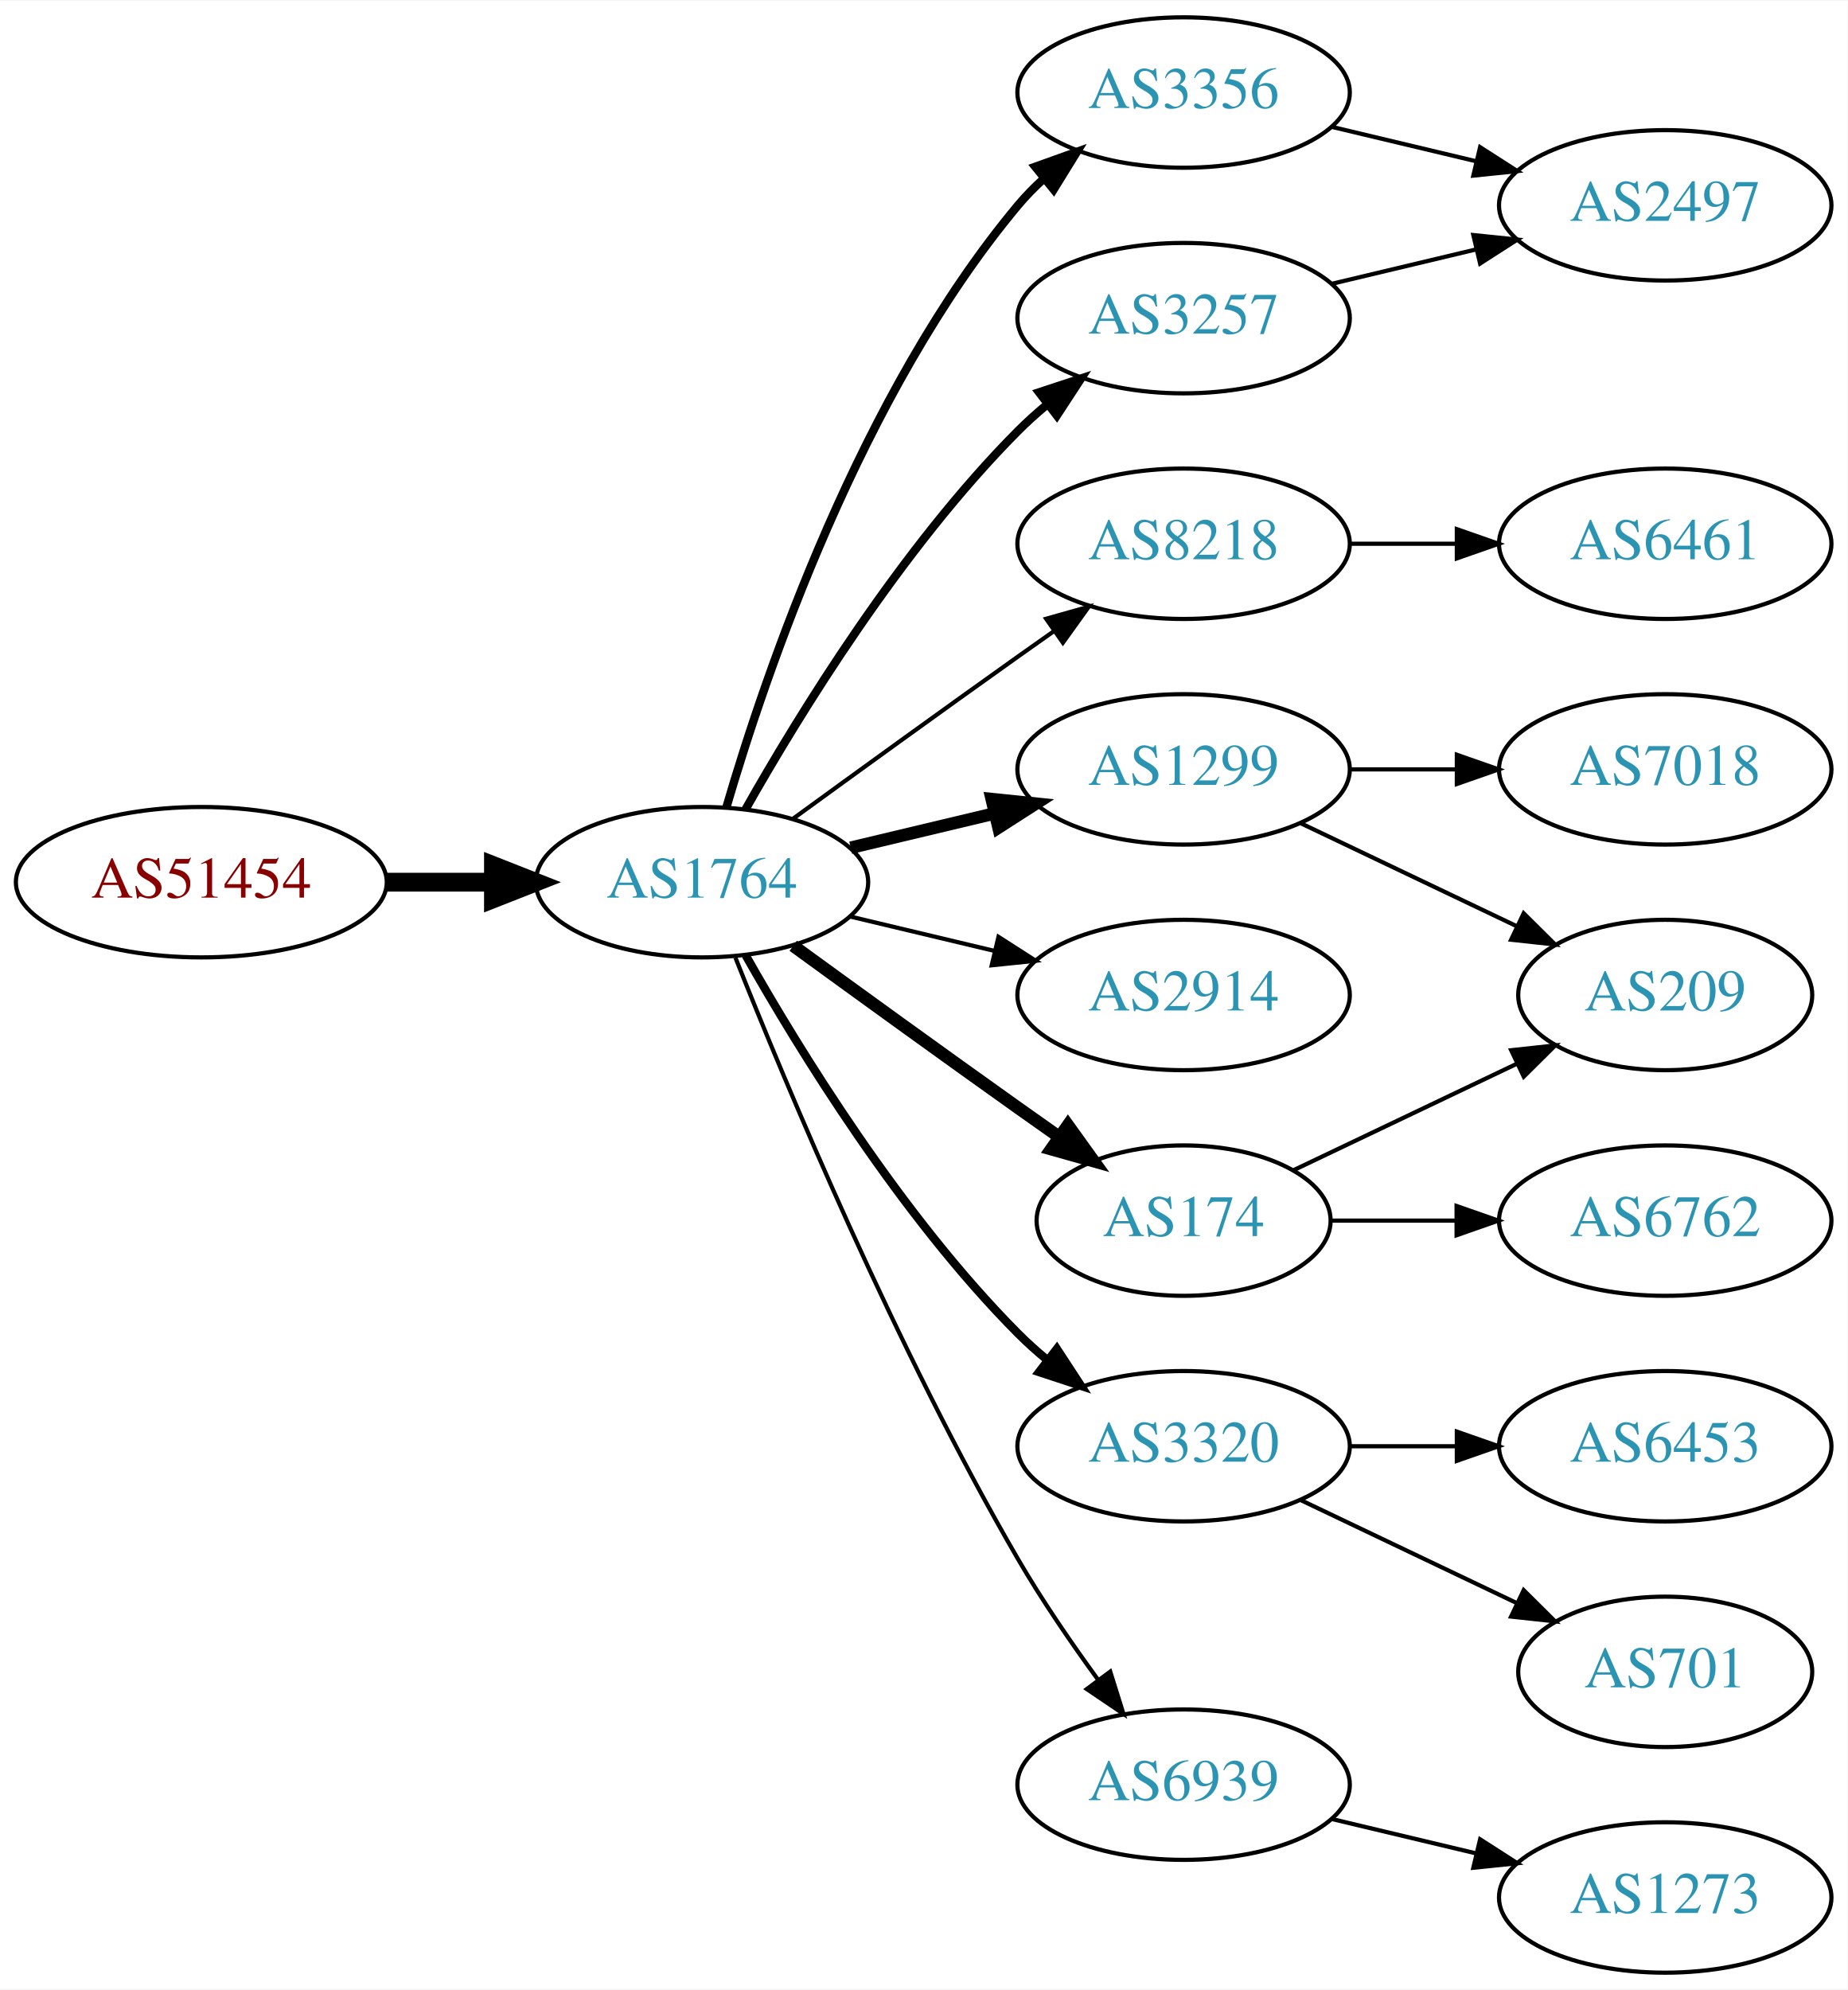
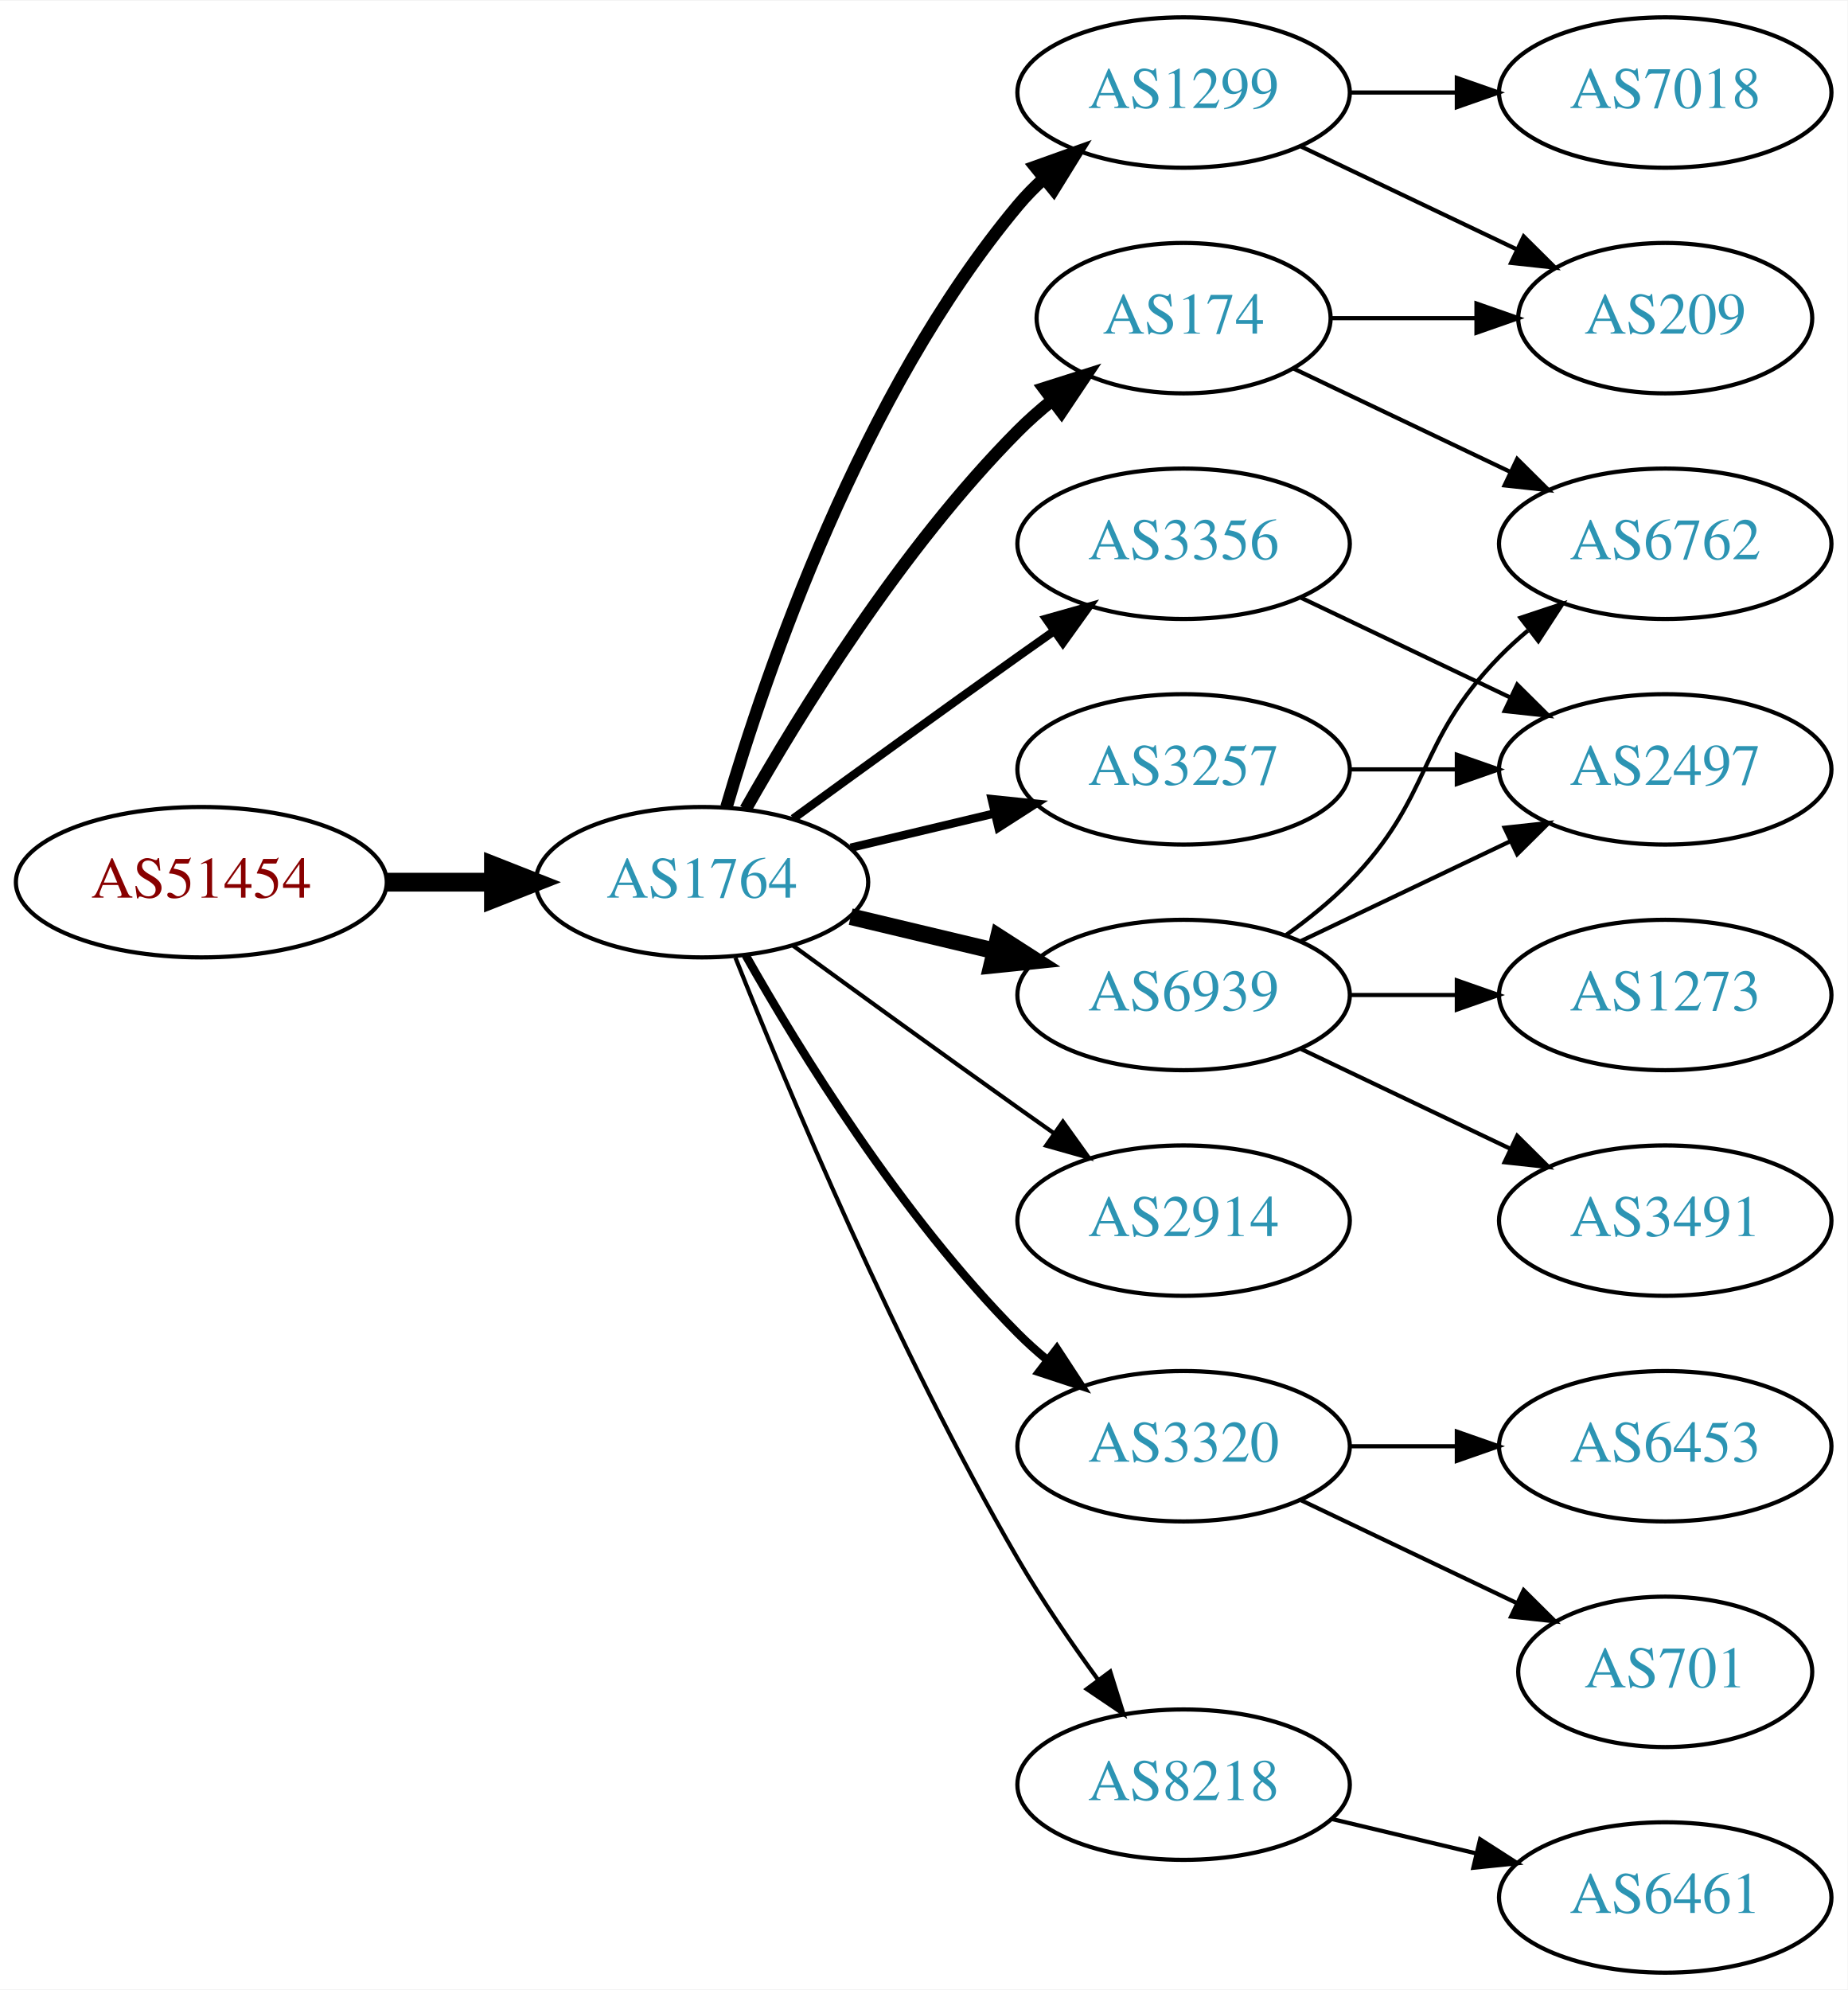
<svg xmlns="http://www.w3.org/2000/svg" xmlns:xlink="http://www.w3.org/1999/xlink" width="442pt" height="476pt" viewBox="0.00 0.00 442.27 476.00">
  <g id="graph0" class="graph" transform="scale(1 1) rotate(0) translate(4 472)">
    <polygon fill="white" stroke="none" points="-4,4 -4,-472 438.271,-472 438.271,4 -4,4" />
    <g id="node1" class="node">
      <g id="a_node1">
        <a xlink:href="/asn/51454" xlink:title="AS51454 ~ CRIF GmbH [AT]">
          <ellipse fill="#ffffff" stroke="black" cx="44.196" cy="-261" rx="44.393" ry="18" />
          <text text-anchor="middle" x="44.196" y="-257.3" font-family="Times,serif" font-size="14.00" fill="#880000">AS51454</text>
        </a>
      </g>
    </g>
    <g id="node2" class="node">
      <g id="a_node2">
        <a xlink:href="/asn/1764" xlink:title="AS1764 ~ NEXTLAYER-AS [AT]">
          <ellipse fill="#ffffff" stroke="black" cx="164.039" cy="-261" rx="39.794" ry="18" />
          <text text-anchor="middle" x="164.039" y="-257.3" font-family="Times,serif" font-size="14.00" fill="#2c94b3">AS1764</text>
        </a>
      </g>
    </g>
    <g id="edge1" class="edge">
      <path fill="none" stroke="black" stroke-width="4.5" d="M88.407,-261C96.72,-261 105.482,-261 113.965,-261" />
      <polygon fill="black" stroke="black" stroke-width="4.5" points="114.123,-264.938 124.123,-261 114.123,-257.063 114.123,-264.938" />
    </g>
    <g id="node3" class="node">
      <g id="a_node3">
-         <a xlink:href="/asn/3356" xlink:title="AS3356 ~ Level 3 Parent, LLC [US]">
-           <ellipse fill="#ffffff" stroke="black" cx="279.332" cy="-450" rx="39.794" ry="18" />
-           <text text-anchor="middle" x="279.332" y="-446.3" font-family="Times,serif" font-size="14.00" fill="#2c94b3">AS3356</text>
+         <a xlink:href="/asn/174" xlink:title="AS174 ~ Cogent Communications [US]">
+           <ellipse fill="#ffffff" stroke="black" cx="279.332" cy="-396" rx="35.194" ry="18" />
+           <text text-anchor="middle" x="279.332" y="-392.3" font-family="Times,serif" font-size="14.00" fill="#2c94b3">AS174</text>
        </a>
      </g>
    </g>
    <g id="edge2" class="edge">
-       <path fill="none" stroke="black" stroke-width="2" d="M169.913,-279.002C179.227,-310.844 202.043,-377.981 239.685,-423 241.555,-425.237 243.654,-427.374 245.88,-429.396" />
-       <polygon fill="black" stroke="black" stroke-width="2" points="243.823,-432.234 253.799,-435.804 248.227,-426.793 243.823,-432.234" />
+       <path fill="none" stroke="black" stroke-width="3" d="M174.498,-278.49C187.28,-301.096 211.712,-340.886 239.685,-369 242.185,-371.513 244.946,-373.949 247.807,-376.261" />
+       <polygon fill="black" stroke="black" stroke-width="3" points="245.905,-379.21 256.004,-382.413 250.108,-373.611 245.905,-379.21" />
    </g>
    <g id="node4" class="node">
      <g id="a_node4">
        <a xlink:href="/asn/1299" xlink:title="AS1299 ~ Telia Carrier [EU]">
-           <ellipse fill="#ffffff" stroke="black" cx="279.332" cy="-288" rx="39.794" ry="18" />
-           <text text-anchor="middle" x="279.332" y="-284.3" font-family="Times,serif" font-size="14.00" fill="#2c94b3">AS1299</text>
+           <ellipse fill="#ffffff" stroke="black" cx="279.332" cy="-450" rx="39.794" ry="18" />
+           <text text-anchor="middle" x="279.332" y="-446.3" font-family="Times,serif" font-size="14.00" fill="#2c94b3">AS1299</text>
        </a>
      </g>
    </g>
    <g id="edge3" class="edge">
-       <path fill="none" stroke="black" stroke-width="3" d="M199.646,-269.248C210.517,-271.838 222.671,-274.735 234.114,-277.462" />
-       <polygon fill="black" stroke="black" stroke-width="3" points="233.397,-280.889 243.936,-279.803 235.02,-274.08 233.397,-280.889" />
+       <path fill="none" stroke="black" stroke-width="3" d="M169.913,-279.002C179.227,-310.844 202.043,-377.981 239.685,-423 241.555,-425.237 243.654,-427.374 245.88,-429.396" />
+       <polygon fill="black" stroke="black" stroke-width="3" points="243.823,-432.234 253.799,-435.804 248.227,-426.793 243.823,-432.234" />
    </g>
    <g id="node5" class="node">
      <g id="a_node5">
-         <a xlink:href="/asn/8218" xlink:title="AS8218 ~ legacy Neotelecoms [FR]">
+         <a xlink:href="/asn/3356" xlink:title="AS3356 ~ Level 3 Parent, LLC [US]">
          <ellipse fill="#ffffff" stroke="black" cx="279.332" cy="-342" rx="39.794" ry="18" />
-           <text text-anchor="middle" x="279.332" y="-338.3" font-family="Times,serif" font-size="14.00" fill="#2c94b3">AS8218</text>
+           <text text-anchor="middle" x="279.332" y="-338.3" font-family="Times,serif" font-size="14.00" fill="#2c94b3">AS3356</text>
        </a>
      </g>
    </g>
    <g id="edge4" class="edge">
-       <path fill="none" stroke="black" d="M185.887,-276.222C200.821,-287.091 221.435,-302.025 239.685,-315 242.506,-317.005 245.449,-319.085 248.397,-321.159" />
-       <polygon fill="black" stroke="black" points="246.424,-324.05 256.621,-326.926 250.443,-318.319 246.424,-324.05" />
+       <path fill="none" stroke="black" stroke-width="2" d="M185.887,-276.222C200.821,-287.091 221.435,-302.025 239.685,-315 242.506,-317.005 245.449,-319.085 248.397,-321.159" />
+       <polygon fill="black" stroke="black" stroke-width="2" points="246.424,-324.05 256.621,-326.926 250.443,-318.319 246.424,-324.05" />
    </g>
    <g id="node6" class="node">
      <g id="a_node6">
        <a xlink:href="/asn/3257" xlink:title="AS3257 ~ GTT [DE]">
-           <ellipse fill="#ffffff" stroke="black" cx="279.332" cy="-396" rx="39.794" ry="18" />
-           <text text-anchor="middle" x="279.332" y="-392.3" font-family="Times,serif" font-size="14.00" fill="#2c94b3">AS3257</text>
+           <ellipse fill="#ffffff" stroke="black" cx="279.332" cy="-288" rx="39.794" ry="18" />
+           <text text-anchor="middle" x="279.332" y="-284.3" font-family="Times,serif" font-size="14.00" fill="#2c94b3">AS3257</text>
        </a>
      </g>
    </g>
    <g id="edge5" class="edge">
-       <path fill="none" stroke="black" stroke-width="2" d="M174.498,-278.49C187.28,-301.096 211.712,-340.886 239.685,-369 241.796,-371.121 244.092,-373.188 246.477,-375.171" />
-       <polygon fill="black" stroke="black" stroke-width="2" points="244.73,-378.242 254.793,-381.556 248.993,-372.69 244.73,-378.242" />
+       <path fill="none" stroke="black" stroke-width="2" d="M199.646,-269.248C210.517,-271.838 222.671,-274.735 234.114,-277.462" />
+       <polygon fill="black" stroke="black" stroke-width="2" points="233.397,-280.889 243.936,-279.803 235.02,-274.08 233.397,-280.889" />
    </g>
    <g id="node7" class="node">
      <g id="a_node7">
-         <a xlink:href="/asn/2914" xlink:title="AS2914 ~ NTT America, Inc. [US]">
+         <a xlink:href="/asn/6939" xlink:title="AS6939 ~ Hurricane Electric LLC [US]">
          <ellipse fill="#ffffff" stroke="black" cx="279.332" cy="-234" rx="39.794" ry="18" />
-           <text text-anchor="middle" x="279.332" y="-230.3" font-family="Times,serif" font-size="14.00" fill="#2c94b3">AS2914</text>
+           <text text-anchor="middle" x="279.332" y="-230.3" font-family="Times,serif" font-size="14.00" fill="#2c94b3">AS6939</text>
        </a>
      </g>
    </g>
    <g id="edge6" class="edge">
-       <path fill="none" stroke="black" d="M199.646,-252.752C210.517,-250.162 222.671,-247.265 234.114,-244.538" />
-       <polygon fill="black" stroke="black" points="235.02,-247.92 243.936,-242.197 233.397,-241.111 235.02,-247.92" />
+       <path fill="none" stroke="black" stroke-width="4" d="M199.646,-252.752C210.517,-250.162 222.671,-247.265 234.114,-244.538" />
+       <polygon fill="black" stroke="black" stroke-width="4" points="235.02,-247.92 243.936,-242.197 233.397,-241.111 235.02,-247.92" />
    </g>
    <g id="node8" class="node">
      <g id="a_node8">
-         <a xlink:href="/asn/174" xlink:title="AS174 ~ Cogent Communications [US]">
-           <ellipse fill="#ffffff" stroke="black" cx="279.332" cy="-180" rx="35.194" ry="18" />
-           <text text-anchor="middle" x="279.332" y="-176.3" font-family="Times,serif" font-size="14.00" fill="#2c94b3">AS174</text>
+         <a xlink:href="/asn/2914" xlink:title="AS2914 ~ NTT America, Inc. [US]">
+           <ellipse fill="#ffffff" stroke="black" cx="279.332" cy="-180" rx="39.794" ry="18" />
+           <text text-anchor="middle" x="279.332" y="-176.3" font-family="Times,serif" font-size="14.00" fill="#2c94b3">AS2914</text>
        </a>
      </g>
    </g>
    <g id="edge7" class="edge">
-       <path fill="none" stroke="black" stroke-width="3" d="M185.887,-245.778C200.821,-234.909 221.435,-219.975 239.685,-207 242.895,-204.718 246.264,-202.339 249.619,-199.982" />
-       <polygon fill="black" stroke="black" stroke-width="3" points="251.647,-202.834 257.83,-194.23 247.631,-197.101 251.647,-202.834" />
+       <path fill="none" stroke="black" d="M185.887,-245.778C200.821,-234.909 221.435,-219.975 239.685,-207 242.506,-204.995 245.449,-202.915 248.397,-200.841" />
+       <polygon fill="black" stroke="black" points="250.443,-203.681 256.621,-195.074 246.424,-197.95 250.443,-203.681" />
    </g>
    <g id="node9" class="node">
      <g id="a_node9">
        <a xlink:href="/asn/3320" xlink:title="AS3320 ~ DTAG [DE]">
          <ellipse fill="#ffffff" stroke="black" cx="279.332" cy="-126" rx="39.794" ry="18" />
          <text text-anchor="middle" x="279.332" y="-122.3" font-family="Times,serif" font-size="14.00" fill="#2c94b3">AS3320</text>
        </a>
      </g>
    </g>
    <g id="edge8" class="edge">
      <path fill="none" stroke="black" stroke-width="2" d="M174.498,-243.51C187.28,-220.904 211.712,-181.114 239.685,-153 241.796,-150.879 244.092,-148.812 246.477,-146.829" />
      <polygon fill="black" stroke="black" stroke-width="2" points="248.993,-149.31 254.793,-140.444 244.73,-143.758 248.993,-149.31" />
    </g>
    <g id="node10" class="node">
      <g id="a_node10">
-         <a xlink:href="/asn/6939" xlink:title="AS6939 ~ Hurricane Electric LLC [US]">
+         <a xlink:href="/asn/8218" xlink:title="AS8218 ~ legacy Neotelecoms [FR]">
          <ellipse fill="#ffffff" stroke="black" cx="279.332" cy="-45" rx="39.794" ry="18" />
-           <text text-anchor="middle" x="279.332" y="-41.3" font-family="Times,serif" font-size="14.00" fill="#2c94b3">AS6939</text>
+           <text text-anchor="middle" x="279.332" y="-41.3" font-family="Times,serif" font-size="14.00" fill="#2c94b3">AS8218</text>
        </a>
      </g>
    </g>
    <g id="edge9" class="edge">
      <path fill="none" stroke="black" d="M172.042,-242.949C184.169,-212.43 210.587,-149.067 239.685,-99 245.392,-89.181 252.43,-78.922 258.929,-70.016" />
      <polygon fill="black" stroke="black" points="261.77,-72.061 264.934,-61.95 256.155,-67.881 261.77,-72.061" />
    </g>
+     <g id="node11" class="node">
+       <g id="a_node11">
+         <a xlink:href="/asn/209" xlink:title="AS209 ~ CenturyLink Communications, LLC [US]">
+           <ellipse fill="#ffffff" stroke="black" cx="394.625" cy="-396" rx="35.194" ry="18" />
+           <text text-anchor="middle" x="394.625" y="-392.3" font-family="Times,serif" font-size="14.00" fill="#2c94b3">AS209</text>
+         </a>
+       </g>
+     </g>
+     <g id="edge10" class="edge">
+       <path fill="none" stroke="black" d="M314.631,-396C325.501,-396 337.678,-396 349.156,-396" />
+       <polygon fill="black" stroke="black" points="349.442,-399.5 359.442,-396 349.442,-392.5 349.442,-399.5" />
+     </g>
+     <g id="node12" class="node">
+       <g id="a_node12">
+         <a xlink:href="/asn/6762" xlink:title="AS6762 ~ TELECOM ITALIA SPARKLE S.p.A. [IT]">
+           <ellipse fill="#ffffff" stroke="black" cx="394.625" cy="-342" rx="39.794" ry="18" />
+           <text text-anchor="middle" x="394.625" y="-338.3" font-family="Times,serif" font-size="14.00" fill="#2c94b3">AS6762</text>
+         </a>
+       </g>
+     </g>
+     <g id="edge11" class="edge">
+       <path fill="none" stroke="black" d="M305.757,-383.881C321.059,-376.587 340.783,-367.186 357.665,-359.14" />
+       <polygon fill="black" stroke="black" points="359.184,-362.293 366.705,-354.831 356.172,-355.974 359.184,-362.293" />
+     </g>
+     <g id="edge13" class="edge">
+       <path fill="none" stroke="black" d="M307.468,-437.066C322.9,-429.71 342.385,-420.423 358.92,-412.541" />
+       <polygon fill="black" stroke="black" points="360.741,-415.551 368.262,-408.089 357.729,-409.232 360.741,-415.551" />
+     </g>
+     <g id="node13" class="node">
+       <g id="a_node13">
+         <a xlink:href="/asn/7018" xlink:title="AS7018 ~ AT&amp;T Services, Inc. [US]">
+           <ellipse fill="#ffffff" stroke="black" cx="394.625" cy="-450" rx="39.794" ry="18" />
+           <text text-anchor="middle" x="394.625" y="-446.3" font-family="Times,serif" font-size="14.00" fill="#2c94b3">AS7018</text>
+         </a>
+       </g>
+     </g>
+     <g id="edge12" class="edge">
+       <path fill="none" stroke="black" d="M319.004,-450C327.207,-450 335.971,-450 344.503,-450" />
+       <polygon fill="black" stroke="black" points="344.742,-453.5 354.742,-450 344.742,-446.5 344.742,-453.5" />
+     </g>
+     <g id="node14" class="node">
+       <g id="a_node14">
+         <a xlink:href="/asn/2497" xlink:title="AS2497 ~ Internet Initiative Japan Inc. [JP]">
+           <ellipse fill="#ffffff" stroke="black" cx="394.625" cy="-288" rx="39.794" ry="18" />
+           <text text-anchor="middle" x="394.625" y="-284.3" font-family="Times,serif" font-size="14.00" fill="#2c94b3">AS2497</text>
+         </a>
+       </g>
+     </g>
+     <g id="edge19" class="edge">
+       <path fill="none" stroke="black" d="M307.468,-329.066C322.462,-321.919 341.283,-312.948 357.506,-305.215" />
+       <polygon fill="black" stroke="black" points="359.188,-308.291 366.71,-300.829 356.177,-301.972 359.188,-308.291" />
+     </g>
+     <g id="edge14" class="edge">
+       <path fill="none" stroke="black" d="M319.004,-288C327.207,-288 335.971,-288 344.503,-288" />
+       <polygon fill="black" stroke="black" points="344.742,-291.5 354.742,-288 344.742,-284.5 344.742,-291.5" />
+     </g>
+     <g id="edge16" class="edge">
+       <path fill="none" stroke="black" d="M303.926,-248.389C309.182,-252.148 314.513,-256.437 318.978,-261 339.151,-281.617 334.806,-294.383 354.978,-315 357.071,-317.139 359.354,-319.218 361.731,-321.21" />
+       <polygon fill="black" stroke="black" points="359.974,-324.275 370.031,-327.611 364.249,-318.732 359.974,-324.275" />
+     </g>
+     <g id="edge18" class="edge">
+       <path fill="none" stroke="black" d="M307.468,-246.934C322.462,-254.081 341.283,-263.052 357.506,-270.785" />
+       <polygon fill="black" stroke="black" points="356.177,-274.028 366.71,-275.171 359.188,-267.709 356.177,-274.028" />
+     </g>
+     <g id="node15" class="node">
+       <g id="a_node15">
+         <a xlink:href="/asn/3491" xlink:title="AS3491 ~ PCCW Global, Inc. [US]">
+           <ellipse fill="#ffffff" stroke="black" cx="394.625" cy="-180" rx="39.794" ry="18" />
+           <text text-anchor="middle" x="394.625" y="-176.3" font-family="Times,serif" font-size="14.00" fill="#2c94b3">AS3491</text>
+         </a>
+       </g>
+     </g>
+     <g id="edge15" class="edge">
+       <path fill="none" stroke="black" d="M307.468,-221.066C322.462,-213.919 341.283,-204.948 357.506,-197.215" />
+       <polygon fill="black" stroke="black" points="359.188,-200.291 366.71,-192.829 356.177,-193.972 359.188,-200.291" />
+     </g>
+     <g id="node16" class="node">
+       <g id="a_node16">
+         <a xlink:href="/asn/1273" xlink:title="AS1273 ~ Vodafone Group PLC [EU]">
+           <ellipse fill="#ffffff" stroke="black" cx="394.625" cy="-234" rx="39.794" ry="18" />
+           <text text-anchor="middle" x="394.625" y="-230.3" font-family="Times,serif" font-size="14.00" fill="#2c94b3">AS1273</text>
+         </a>
+       </g>
+     </g>
+     <g id="edge17" class="edge">
+       <path fill="none" stroke="black" d="M319.004,-234C327.207,-234 335.971,-234 344.503,-234" />
+       <polygon fill="black" stroke="black" points="344.742,-237.5 354.742,-234 344.742,-230.5 344.742,-237.5" />
+     </g>
+     <g id="node17" class="node">
+       <g id="a_node17">
+         <a xlink:href="/asn/701" xlink:title="AS701 ~ UUNET [US]">
+           <ellipse fill="#ffffff" stroke="black" cx="394.625" cy="-72" rx="35.194" ry="18" />
+           <text text-anchor="middle" x="394.625" y="-68.3" font-family="Times,serif" font-size="14.00" fill="#2c94b3">AS701</text>
+         </a>
+       </g>
+     </g>
+     <g id="edge20" class="edge">
+       <path fill="none" stroke="black" d="M307.468,-113.066C322.9,-105.71 342.385,-96.423 358.92,-88.541" />
+       <polygon fill="black" stroke="black" points="360.741,-91.551 368.262,-84.089 357.729,-85.232 360.741,-91.551" />
+     </g>
    <g id="node18" class="node">
      <g id="a_node18">
-         <a xlink:href="/asn/2497" xlink:title="AS2497 ~ Internet Initiative Japan Inc. [JP]">
-           <ellipse fill="#ffffff" stroke="black" cx="394.625" cy="-423" rx="39.794" ry="18" />
-           <text text-anchor="middle" x="394.625" y="-419.3" font-family="Times,serif" font-size="14.00" fill="#2c94b3">AS2497</text>
-         </a>
-       </g>
-     </g>
-     <g id="edge19" class="edge">
-       <path fill="none" stroke="black" d="M314.939,-441.752C325.81,-439.162 337.964,-436.265 349.407,-433.538" />
-       <polygon fill="black" stroke="black" points="350.313,-436.92 359.229,-431.197 348.69,-430.111 350.313,-436.92" />
-     </g>
-     <g id="node11" class="node">
-       <g id="a_node11">
-         <a xlink:href="/asn/7018" xlink:title="AS7018 ~ AT&amp;T Services, Inc. [US]">
-           <ellipse fill="#ffffff" stroke="black" cx="394.625" cy="-288" rx="39.794" ry="18" />
-           <text text-anchor="middle" x="394.625" y="-284.3" font-family="Times,serif" font-size="14.00" fill="#2c94b3">AS7018</text>
-         </a>
-       </g>
-     </g>
-     <g id="edge10" class="edge">
-       <path fill="none" stroke="black" d="M319.004,-288C327.207,-288 335.971,-288 344.503,-288" />
-       <polygon fill="black" stroke="black" points="344.742,-291.5 354.742,-288 344.742,-284.5 344.742,-291.5" />
-     </g>
-     <g id="node12" class="node">
-       <g id="a_node12">
-         <a xlink:href="/asn/209" xlink:title="AS209 ~ CenturyLink Communications, LLC [US]">
-           <ellipse fill="#ffffff" stroke="black" cx="394.625" cy="-234" rx="35.194" ry="18" />
-           <text text-anchor="middle" x="394.625" y="-230.3" font-family="Times,serif" font-size="14.00" fill="#2c94b3">AS209</text>
-         </a>
-       </g>
-     </g>
-     <g id="edge11" class="edge">
-       <path fill="none" stroke="black" d="M307.468,-275.066C322.9,-267.71 342.385,-258.423 358.92,-250.541" />
-       <polygon fill="black" stroke="black" points="360.741,-253.551 368.262,-246.089 357.729,-247.232 360.741,-253.551" />
-     </g>
-     <g id="node13" class="node">
-       <g id="a_node13">
-         <a xlink:href="/asn/6461" xlink:title="AS6461 ~ Zayo Bandwidth [US]">
-           <ellipse fill="#ffffff" stroke="black" cx="394.625" cy="-342" rx="39.794" ry="18" />
-           <text text-anchor="middle" x="394.625" y="-338.3" font-family="Times,serif" font-size="14.00" fill="#2c94b3">AS6461</text>
-         </a>
-       </g>
-     </g>
-     <g id="edge12" class="edge">
-       <path fill="none" stroke="black" d="M319.004,-342C327.207,-342 335.971,-342 344.503,-342" />
-       <polygon fill="black" stroke="black" points="344.742,-345.5 354.742,-342 344.742,-338.5 344.742,-345.5" />
-     </g>
-     <g id="edge18" class="edge">
-       <path fill="none" stroke="black" d="M314.939,-404.248C325.81,-406.838 337.964,-409.735 349.407,-412.462" />
-       <polygon fill="black" stroke="black" points="348.69,-415.889 359.229,-414.803 350.313,-409.08 348.69,-415.889" />
-     </g>
-     <g id="edge13" class="edge">
-       <path fill="none" stroke="black" d="M305.757,-192.119C321.5,-199.622 341.922,-209.356 359.115,-217.551" />
-       <polygon fill="black" stroke="black" points="357.751,-220.779 368.284,-221.922 360.763,-214.46 357.751,-220.779" />
-     </g>
-     <g id="node14" class="node">
-       <g id="a_node14">
-         <a xlink:href="/asn/6762" xlink:title="AS6762 ~ TELECOM ITALIA SPARKLE S.p.A. [IT]">
-           <ellipse fill="#ffffff" stroke="black" cx="394.625" cy="-180" rx="39.794" ry="18" />
-           <text text-anchor="middle" x="394.625" y="-176.3" font-family="Times,serif" font-size="14.00" fill="#2c94b3">AS6762</text>
-         </a>
-       </g>
-     </g>
-     <g id="edge14" class="edge">
-       <path fill="none" stroke="black" d="M314.631,-180C324.008,-180 334.358,-180 344.393,-180" />
-       <polygon fill="black" stroke="black" points="344.681,-183.5 354.681,-180 344.681,-176.5 344.681,-183.5" />
-     </g>
-     <g id="node15" class="node">
-       <g id="a_node15">
        <a xlink:href="/asn/6453" xlink:title="AS6453 ~ TATA COMMUNICATIONS (AMERICA) INC [US]">
          <ellipse fill="#ffffff" stroke="black" cx="394.625" cy="-126" rx="39.794" ry="18" />
          <text text-anchor="middle" x="394.625" y="-122.3" font-family="Times,serif" font-size="14.00" fill="#2c94b3">AS6453</text>
        </a>
      </g>
    </g>
-     <g id="edge15" class="edge">
+     <g id="edge21" class="edge">
      <path fill="none" stroke="black" d="M319.004,-126C327.207,-126 335.971,-126 344.503,-126" />
      <polygon fill="black" stroke="black" points="344.742,-129.5 354.742,-126 344.742,-122.5 344.742,-129.5" />
    </g>
-     <g id="node16" class="node">
-       <g id="a_node16">
-         <a xlink:href="/asn/701" xlink:title="AS701 ~ UUNET [US]">
-           <ellipse fill="#ffffff" stroke="black" cx="394.625" cy="-72" rx="35.194" ry="18" />
-           <text text-anchor="middle" x="394.625" y="-68.3" font-family="Times,serif" font-size="14.00" fill="#2c94b3">AS701</text>
-         </a>
-       </g>
-     </g>
-     <g id="edge16" class="edge">
-       <path fill="none" stroke="black" d="M307.468,-113.066C322.9,-105.71 342.385,-96.423 358.92,-88.541" />
-       <polygon fill="black" stroke="black" points="360.741,-91.551 368.262,-84.089 357.729,-85.232 360.741,-91.551" />
-     </g>
-     <g id="node17" class="node">
-       <g id="a_node17">
-         <a xlink:href="/asn/1273" xlink:title="AS1273 ~ Vodafone Group PLC [EU]">
+     <g id="node19" class="node">
+       <g id="a_node19">
+         <a xlink:href="/asn/6461" xlink:title="AS6461 ~ Zayo Bandwidth [US]">
          <ellipse fill="#ffffff" stroke="black" cx="394.625" cy="-18" rx="39.794" ry="18" />
-           <text text-anchor="middle" x="394.625" y="-14.3" font-family="Times,serif" font-size="14.00" fill="#2c94b3">AS1273</text>
-         </a>
-       </g>
-     </g>
-     <g id="edge17" class="edge">
+           <text text-anchor="middle" x="394.625" y="-14.3" font-family="Times,serif" font-size="14.00" fill="#2c94b3">AS6461</text>
+         </a>
+       </g>
+     </g>
+     <g id="edge22" class="edge">
      <path fill="none" stroke="black" d="M314.939,-36.752C325.81,-34.162 337.964,-31.265 349.407,-28.538" />
      <polygon fill="black" stroke="black" points="350.313,-31.92 359.229,-26.197 348.69,-25.111 350.313,-31.92" />
    </g>
  </g>
</svg>
